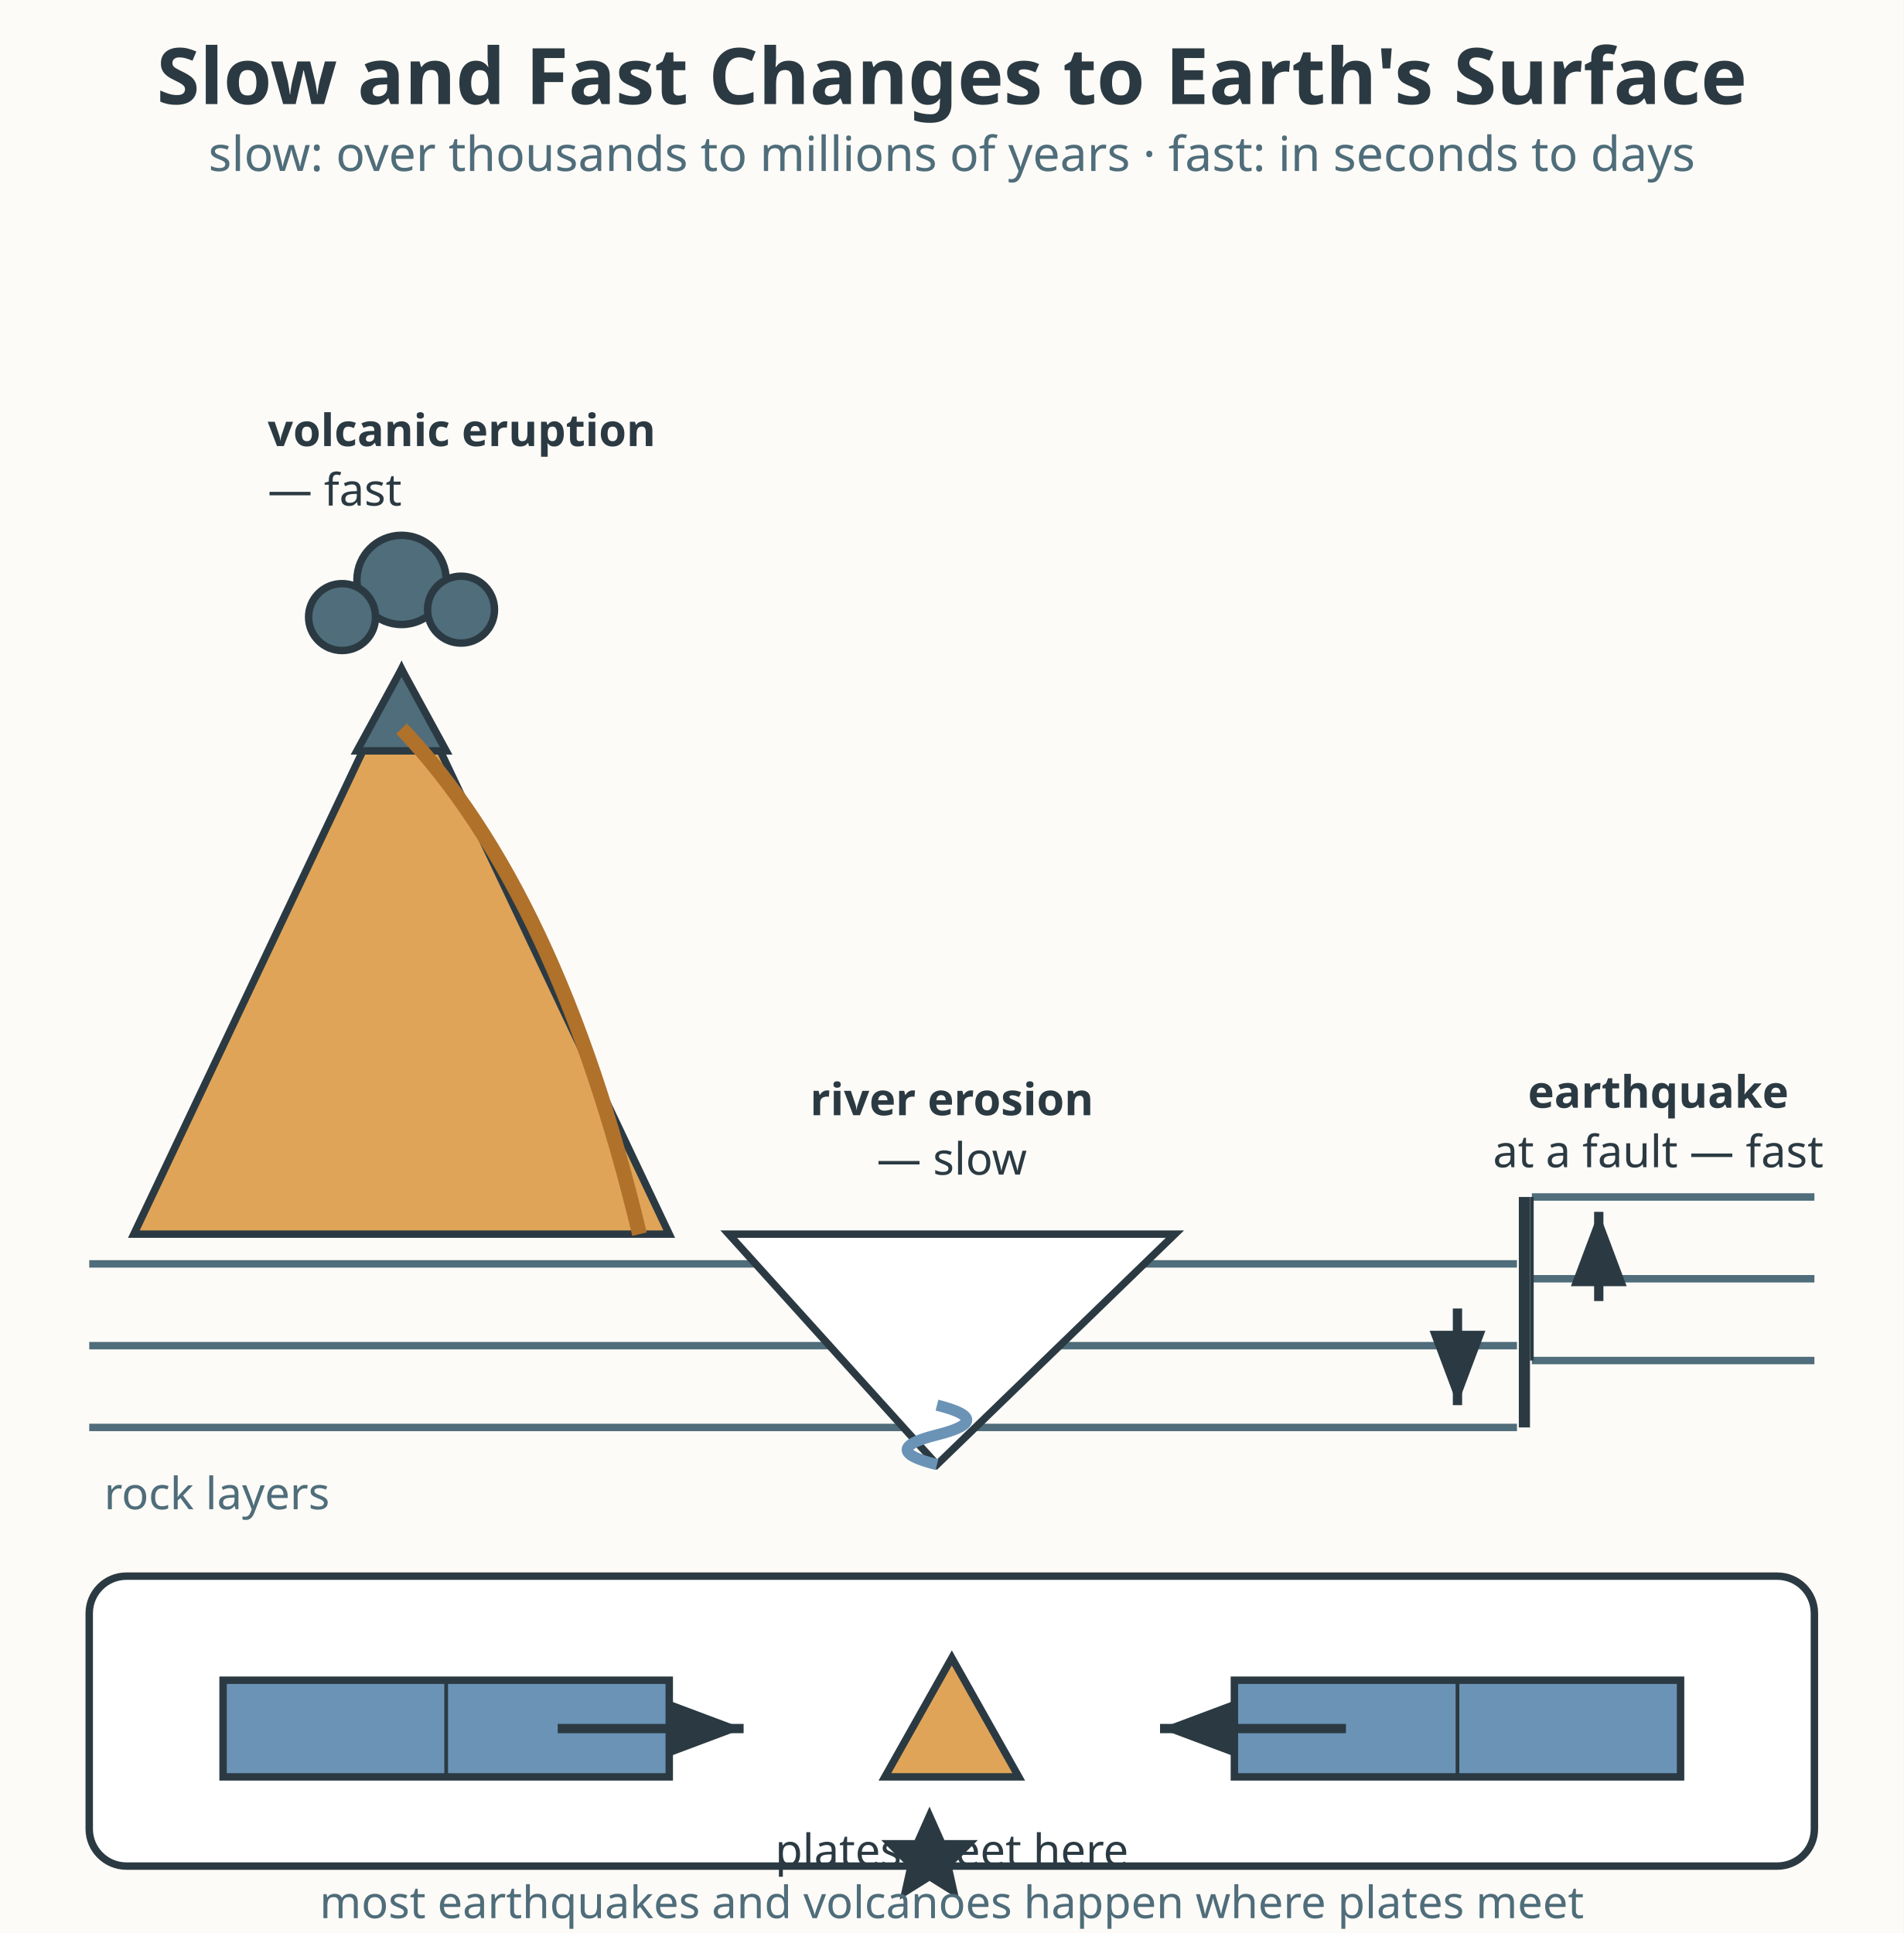
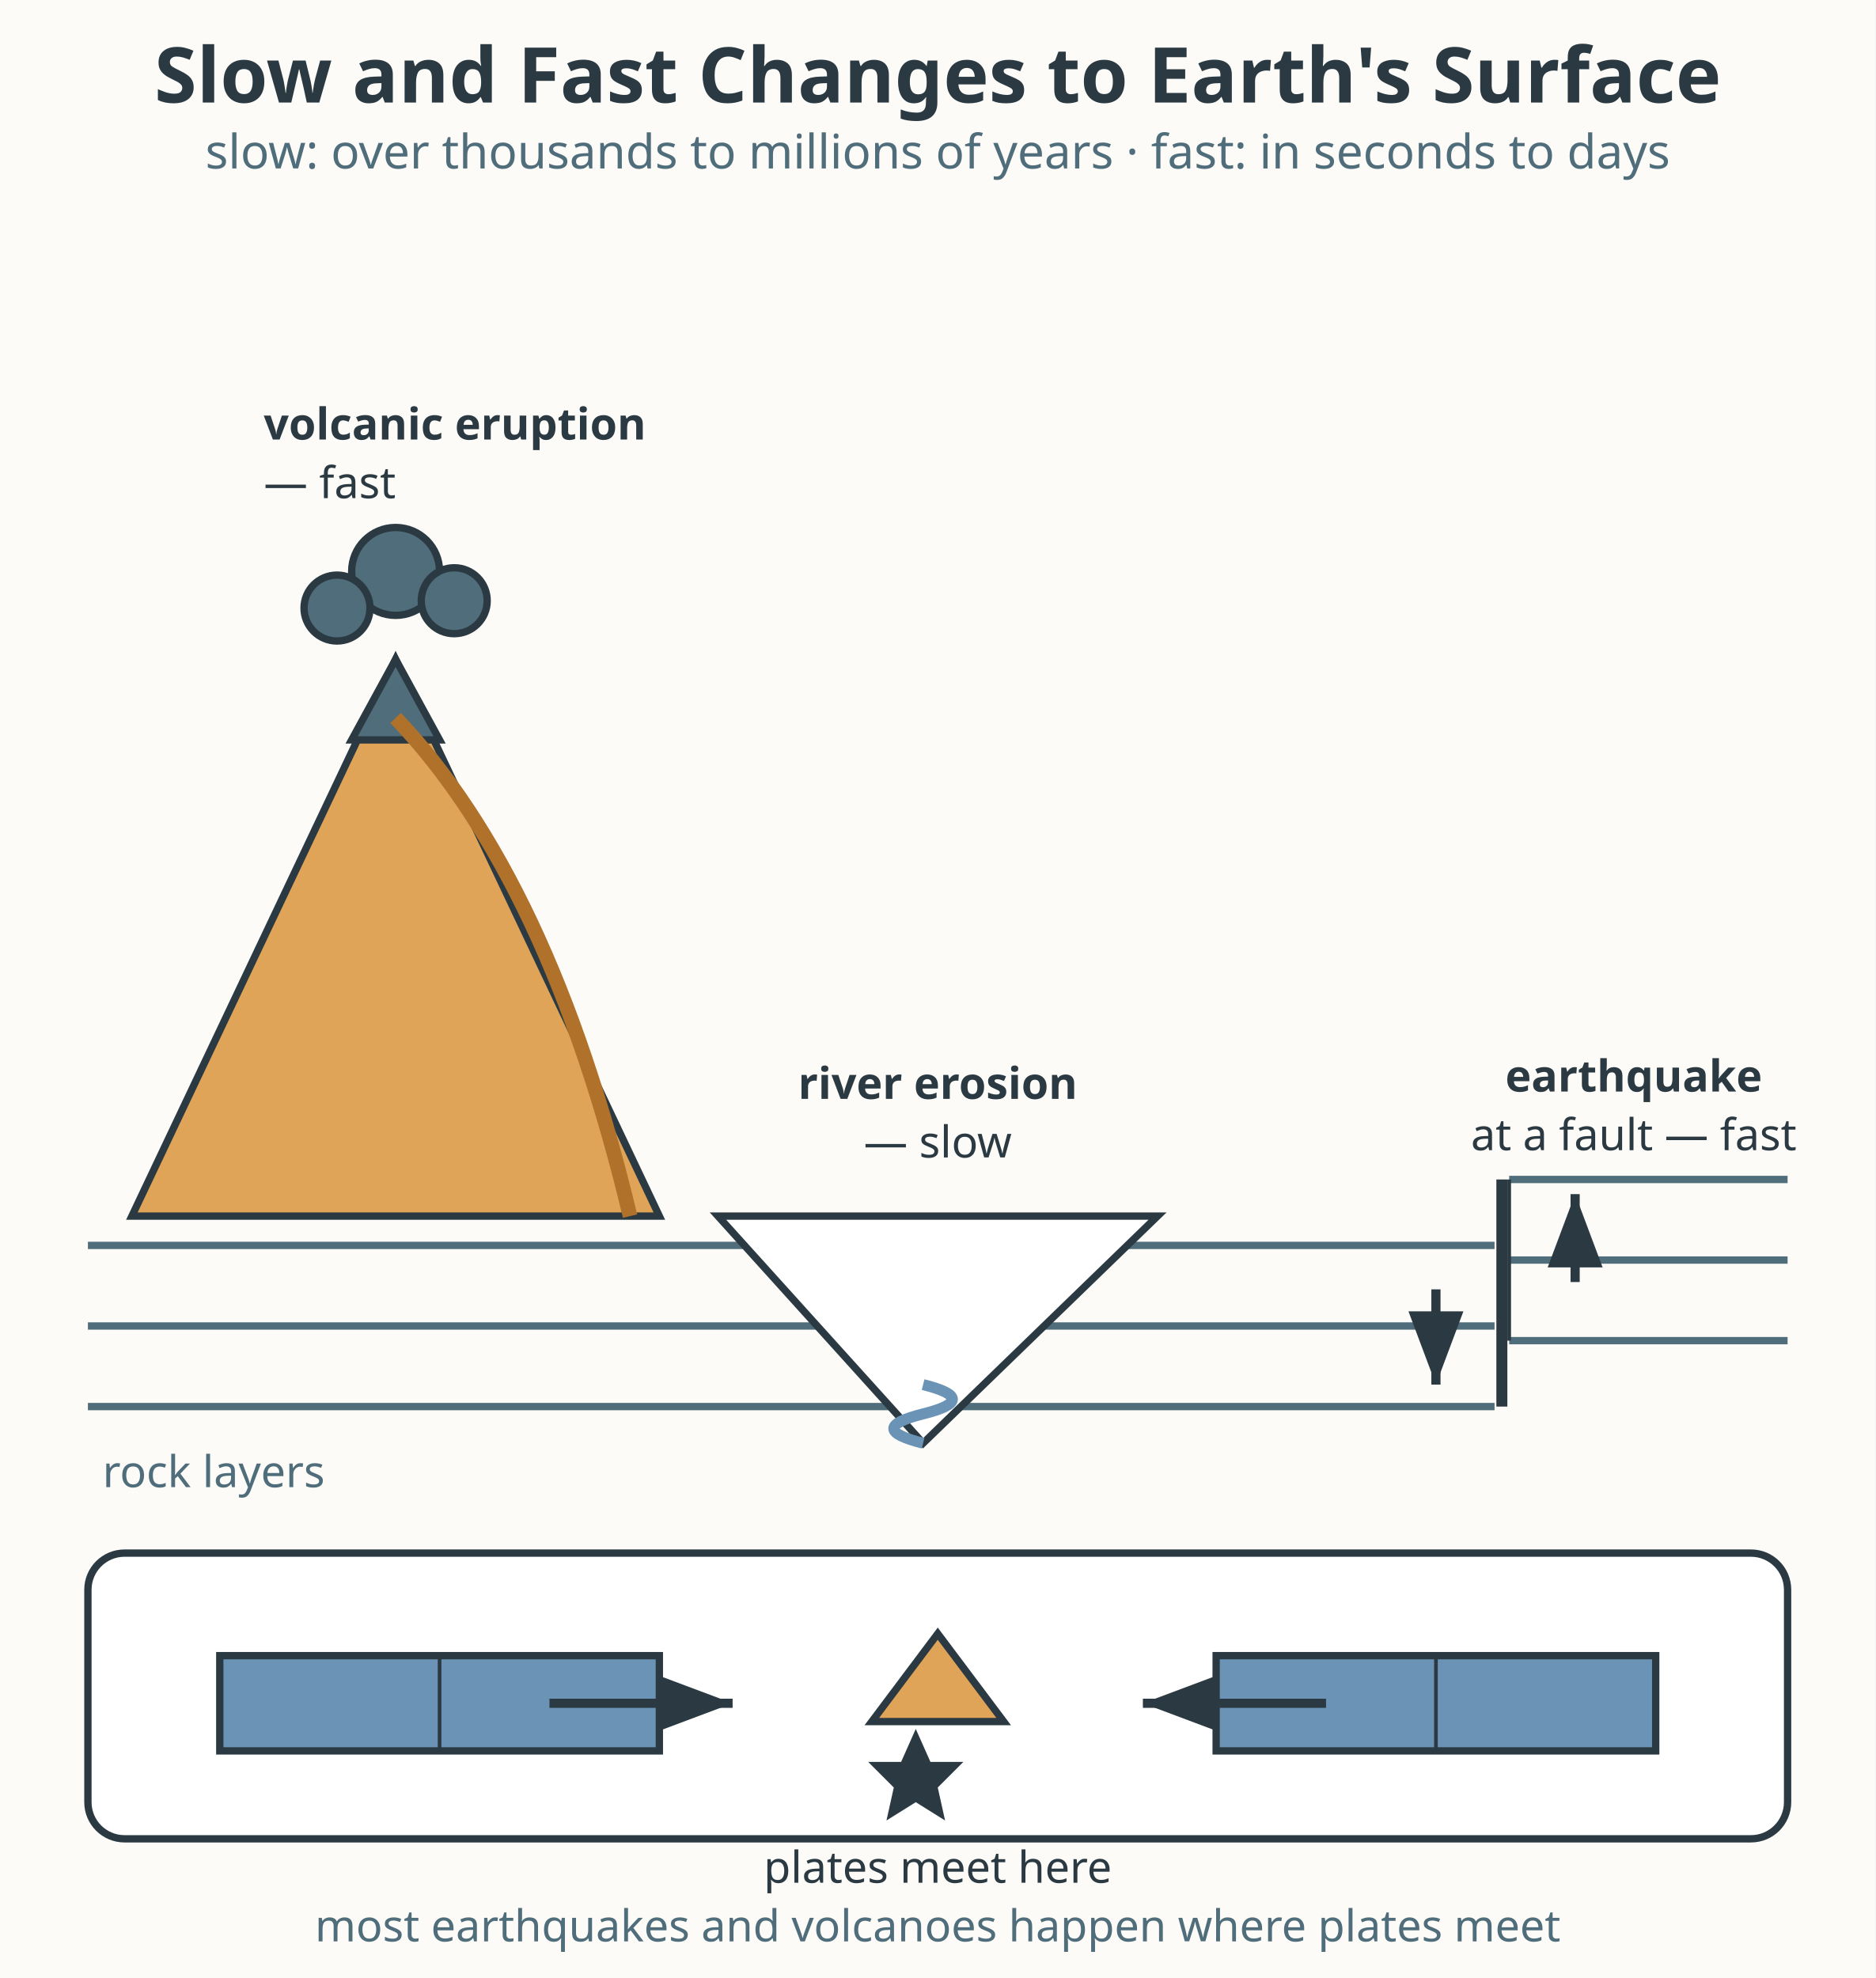
- <svg xmlns="http://www.w3.org/2000/svg" viewBox="0 0 512 520" role="img" aria-labelledby="title-L-05-007-10-earth-surface-processes desc-L-05-007-10-earth-surface-processes">
-   <rect width="512" height="520" fill="#fdfbf7" />
+ <svg xmlns="http://www.w3.org/2000/svg" viewBox="0 0 512 540" role="img" aria-labelledby="title-L-05-007-10-earth-surface-processes desc-L-05-007-10-earth-surface-processes">
+   <rect width="512" height="540" fill="#fdfbf7" />
  <defs>
    <marker id="arr10-L-05-007-10-earth-surface-processes" markerWidth="10" markerHeight="10" refX="8" refY="3" orient="auto" markerUnits="strokeWidth">
      <path d="M0,0 L8,3 L0,6 Z" fill="#2b3a42" />
    </marker>
  </defs>
  <text x="256" y="28" text-anchor="middle" font-family="sans-serif" font-size="21" font-weight="bold" fill="#2b3a42">Slow and Fast Changes to Earth's Surface</text>
  <text x="256" y="46" text-anchor="middle" font-family="sans-serif" font-size="13" fill="#4f6d7a">slow: over thousands to millions of years · fast: in seconds to days</text>
  <line x1="24" y1="340" x2="408" y2="340" stroke="#4f6d7a" stroke-width="2" />
  <line x1="24" y1="362" x2="408" y2="362" stroke="#4f6d7a" stroke-width="2" />
  <line x1="24" y1="384" x2="408" y2="384" stroke="#4f6d7a" stroke-width="2" />
  <line x1="412" y1="322" x2="488" y2="322" stroke="#4f6d7a" stroke-width="2" />
  <line x1="412" y1="344" x2="488" y2="344" stroke="#4f6d7a" stroke-width="2" />
  <line x1="412" y1="366" x2="488" y2="366" stroke="#4f6d7a" stroke-width="2" />
  <text x="28" y="406" font-family="sans-serif" font-size="12" fill="#4f6d7a">rock layers</text>
  <path d="M36,332 L108,180 L180,332 Z" fill="#e0a458" stroke="#2b3a42" stroke-width="2" />
  <path d="M96,202 L108,180 L120,202 Z" fill="#4f6d7a" stroke="#2b3a42" stroke-width="2" />
  <circle cx="108" cy="156" r="12" fill="#4f6d7a" stroke="#2b3a42" stroke-width="2" />
  <circle cx="92" cy="166" r="9" fill="#4f6d7a" stroke="#2b3a42" stroke-width="2" />
  <circle cx="124" cy="164" r="9" fill="#4f6d7a" stroke="#2b3a42" stroke-width="2" />
  <path d="M108,196 Q150,240 172,332" fill="none" stroke="#b0712b" stroke-width="4" />
  <text x="72" y="120" font-family="sans-serif" font-size="12" font-weight="bold" fill="#2b3a42">volcanic eruption</text>
  <text x="72" y="136" font-family="sans-serif" font-size="12" fill="#2b3a42">— fast</text>
  <line x1="196" y1="332" x2="316" y2="332" stroke="#2b3a42" stroke-width="1.5" stroke-dasharray="5,4" />
  <path d="M196,332 L252,394 L316,332 Z" fill="#ffffff" stroke="#2b3a42" stroke-width="2" />
  <path d="M252,394 Q236,390 252,386 Q268,382 252,378" fill="none" stroke="#6b93b6" stroke-width="3" />
  <text x="256" y="300" text-anchor="middle" font-family="sans-serif" font-size="12" font-weight="bold" fill="#2b3a42">river erosion</text>
  <text x="256" y="316" text-anchor="middle" font-family="sans-serif" font-size="12" fill="#2b3a42">— slow</text>
  <line x1="410" y1="322" x2="410" y2="384" stroke="#2b3a42" stroke-width="3" />
  <line x1="412" y1="322" x2="412" y2="366" stroke="#2b3a42" stroke-width="1" />
  <line x1="430" y1="350" x2="430" y2="326" stroke="#2b3a42" stroke-width="2.5" marker-end="url(#arr10-L-05-007-10-earth-surface-processes)" />
  <line x1="392" y1="352" x2="392" y2="378" stroke="#2b3a42" stroke-width="2.5" marker-end="url(#arr10-L-05-007-10-earth-surface-processes)" />
  <text x="446" y="298" text-anchor="middle" font-family="sans-serif" font-size="12" font-weight="bold" fill="#2b3a42">earthquake</text>
  <text x="446" y="314" text-anchor="middle" font-family="sans-serif" font-size="12" fill="#2b3a42">at a fault — fast</text>
  <rect x="24" y="424" width="464" height="78" rx="10" fill="#ffffff" stroke="#2b3a42" stroke-width="2" />
  <rect x="60" y="452" width="120" height="26" fill="#6b93b6" stroke="#2b3a42" stroke-width="2" />
  <line x1="120" y1="452" x2="120" y2="478" stroke="#2b3a42" stroke-width="1" />
  <rect x="332" y="452" width="120" height="26" fill="#6b93b6" stroke="#2b3a42" stroke-width="2" />
  <line x1="392" y1="452" x2="392" y2="478" stroke="#2b3a42" stroke-width="1" />
  <line x1="150" y1="465" x2="200" y2="465" stroke="#2b3a42" stroke-width="2.5" marker-end="url(#arr10-L-05-007-10-earth-surface-processes)" />
  <line x1="362" y1="465" x2="312" y2="465" stroke="#2b3a42" stroke-width="2.5" marker-end="url(#arr10-L-05-007-10-earth-surface-processes)" />
-   <path d="M238,478 L256,446 L274,478 Z" fill="#e0a458" stroke="#2b3a42" stroke-width="2" />
-   <path d="M250,486 l4,9 l9,0 l-7,7 l2,9 l-8,-5 l-8,5 l2,-9 l-7,-7 l9,0 Z" fill="#2b3a42" />
-   <text x="256" y="502" text-anchor="middle" font-family="sans-serif" font-size="12" fill="#2b3a42">plates meet here</text>
-   <text x="256" y="516" text-anchor="middle" font-family="sans-serif" font-size="12" fill="#4f6d7a">most earthquakes and volcanoes happen where plates meet</text>
+   <path d="M238,470 L256,446 L274,470 Z" fill="#e0a458" stroke="#2b3a42" stroke-width="2" />
+   <path d="M250,472 l4,9 l9,0 l-7,7 l2,9 l-8,-5 l-8,5 l2,-9 l-7,-7 l9,0 Z" fill="#2b3a42" />
+   <text x="256" y="514" text-anchor="middle" font-family="sans-serif" font-size="12" fill="#2b3a42">plates meet here</text>
+   <text x="256" y="530" text-anchor="middle" font-family="sans-serif" font-size="12" fill="#4f6d7a">most earthquakes and volcanoes happen where plates meet</text>
</svg>
